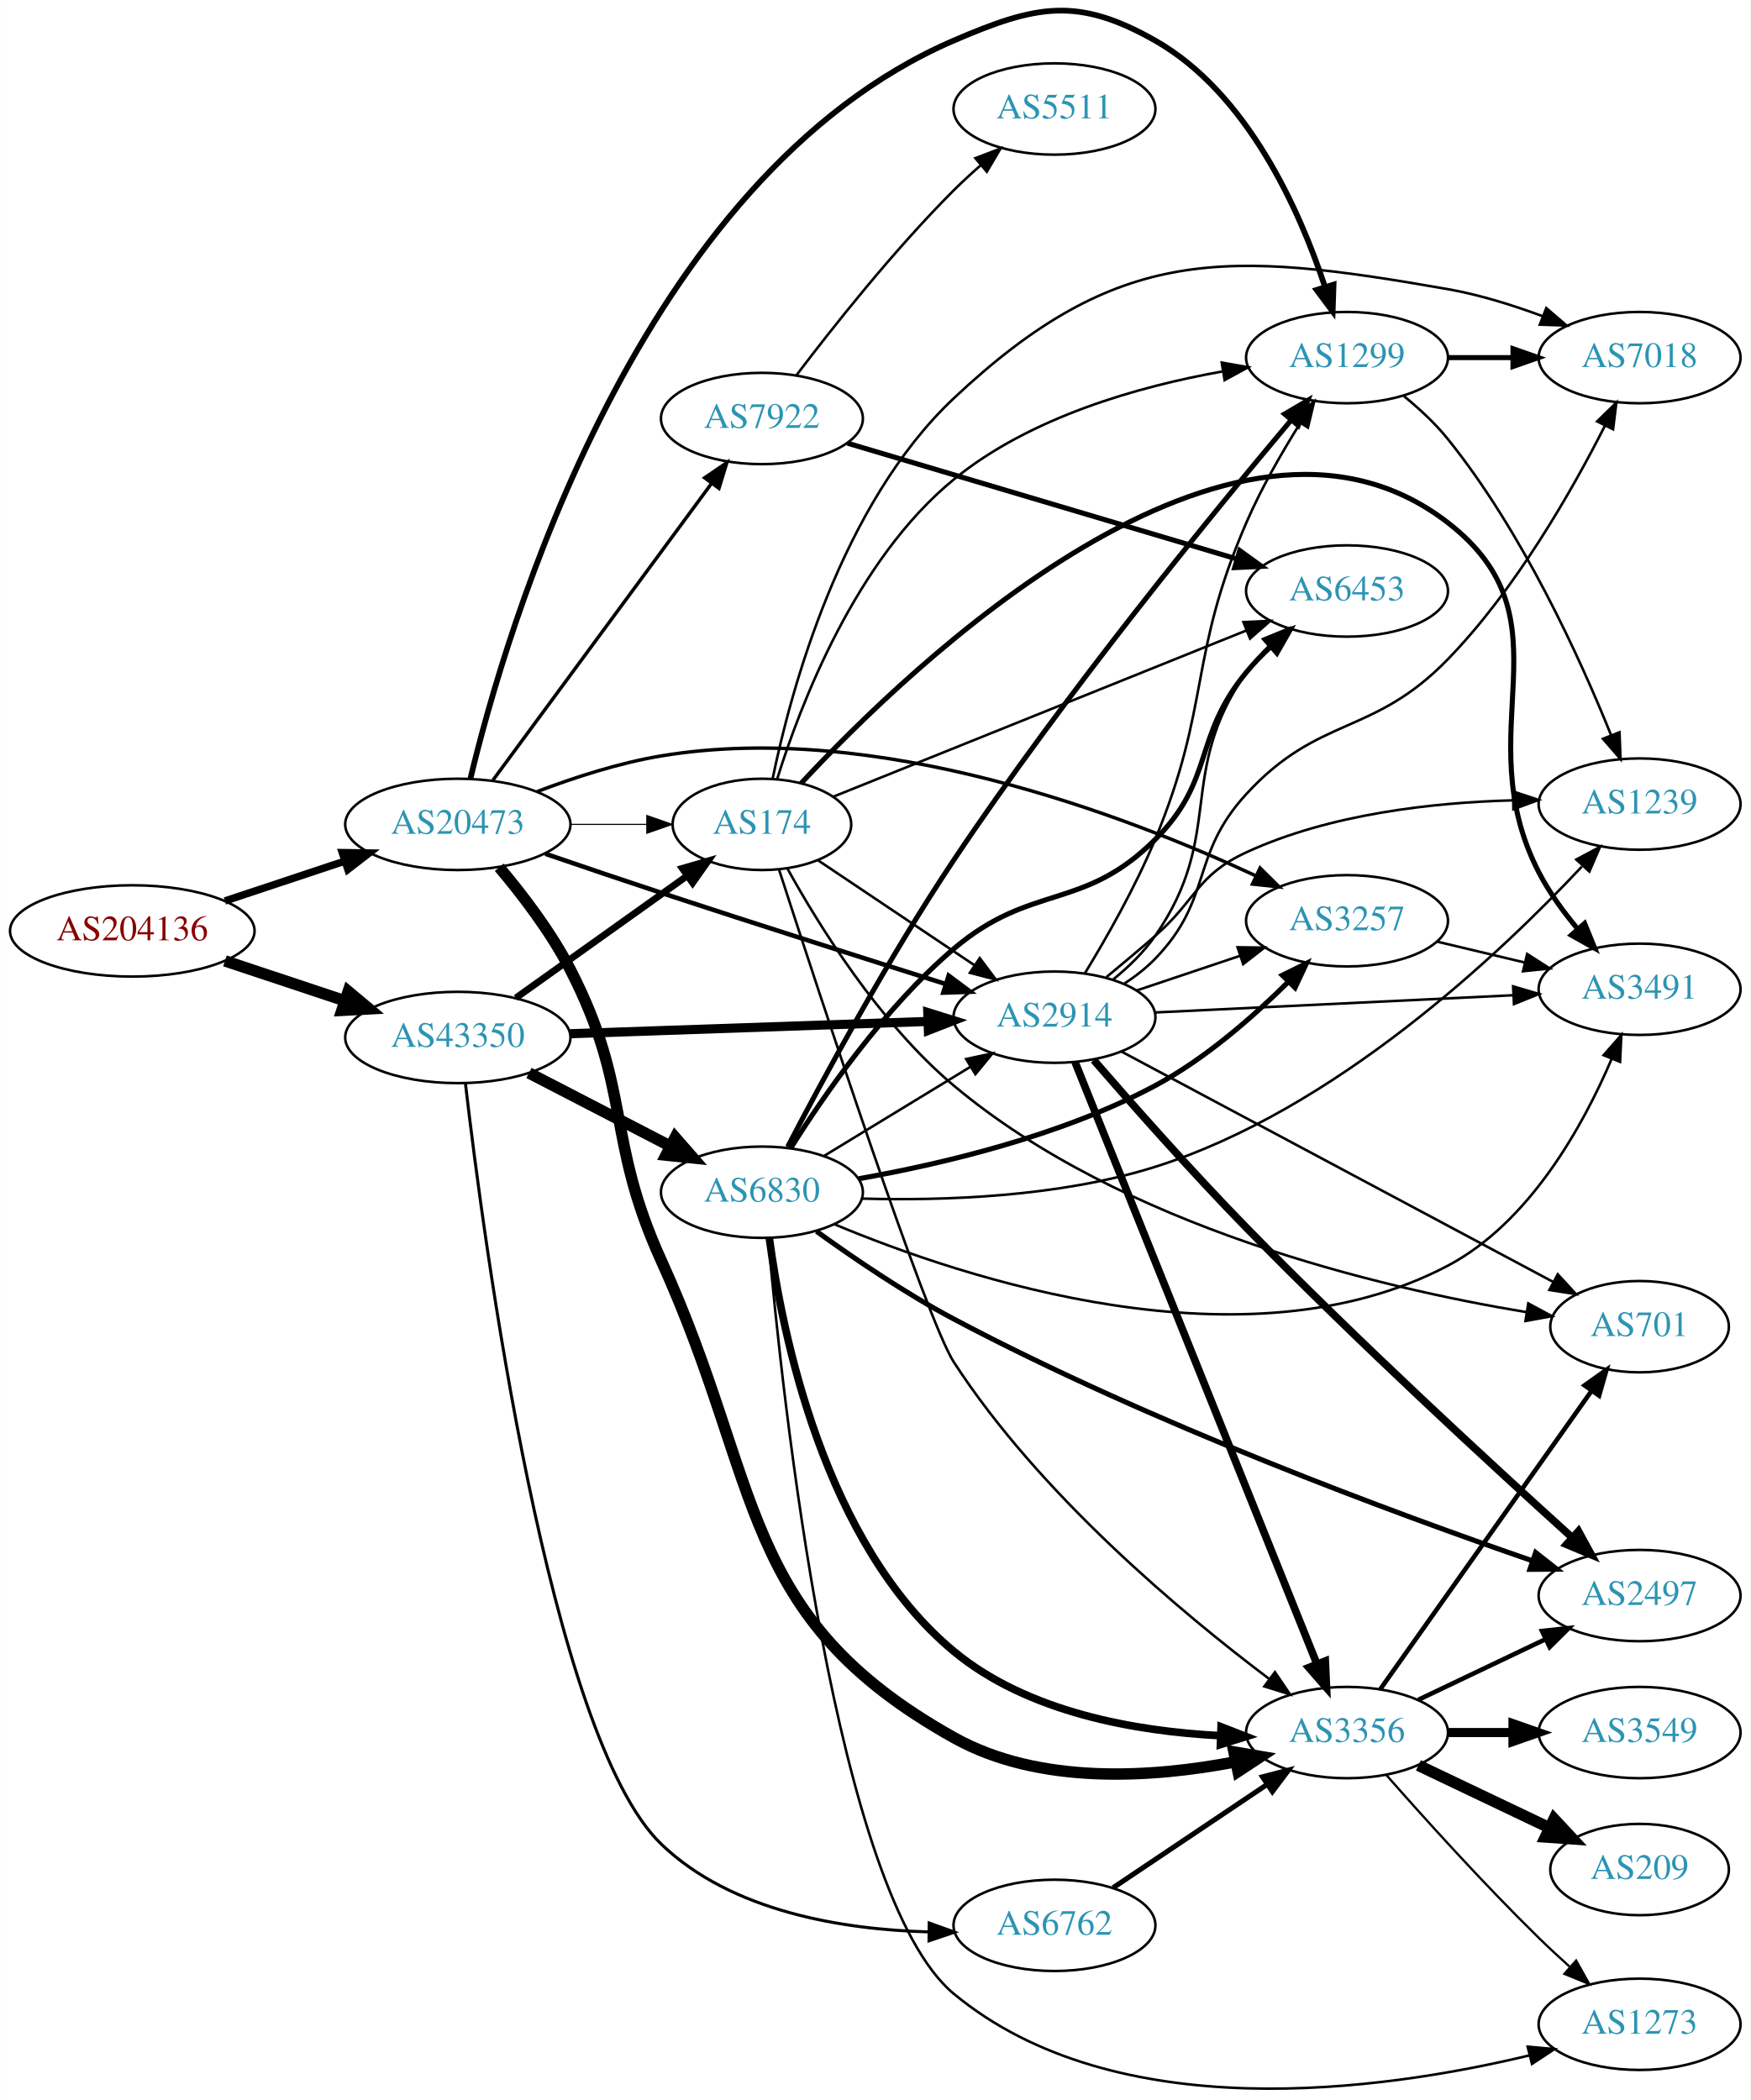
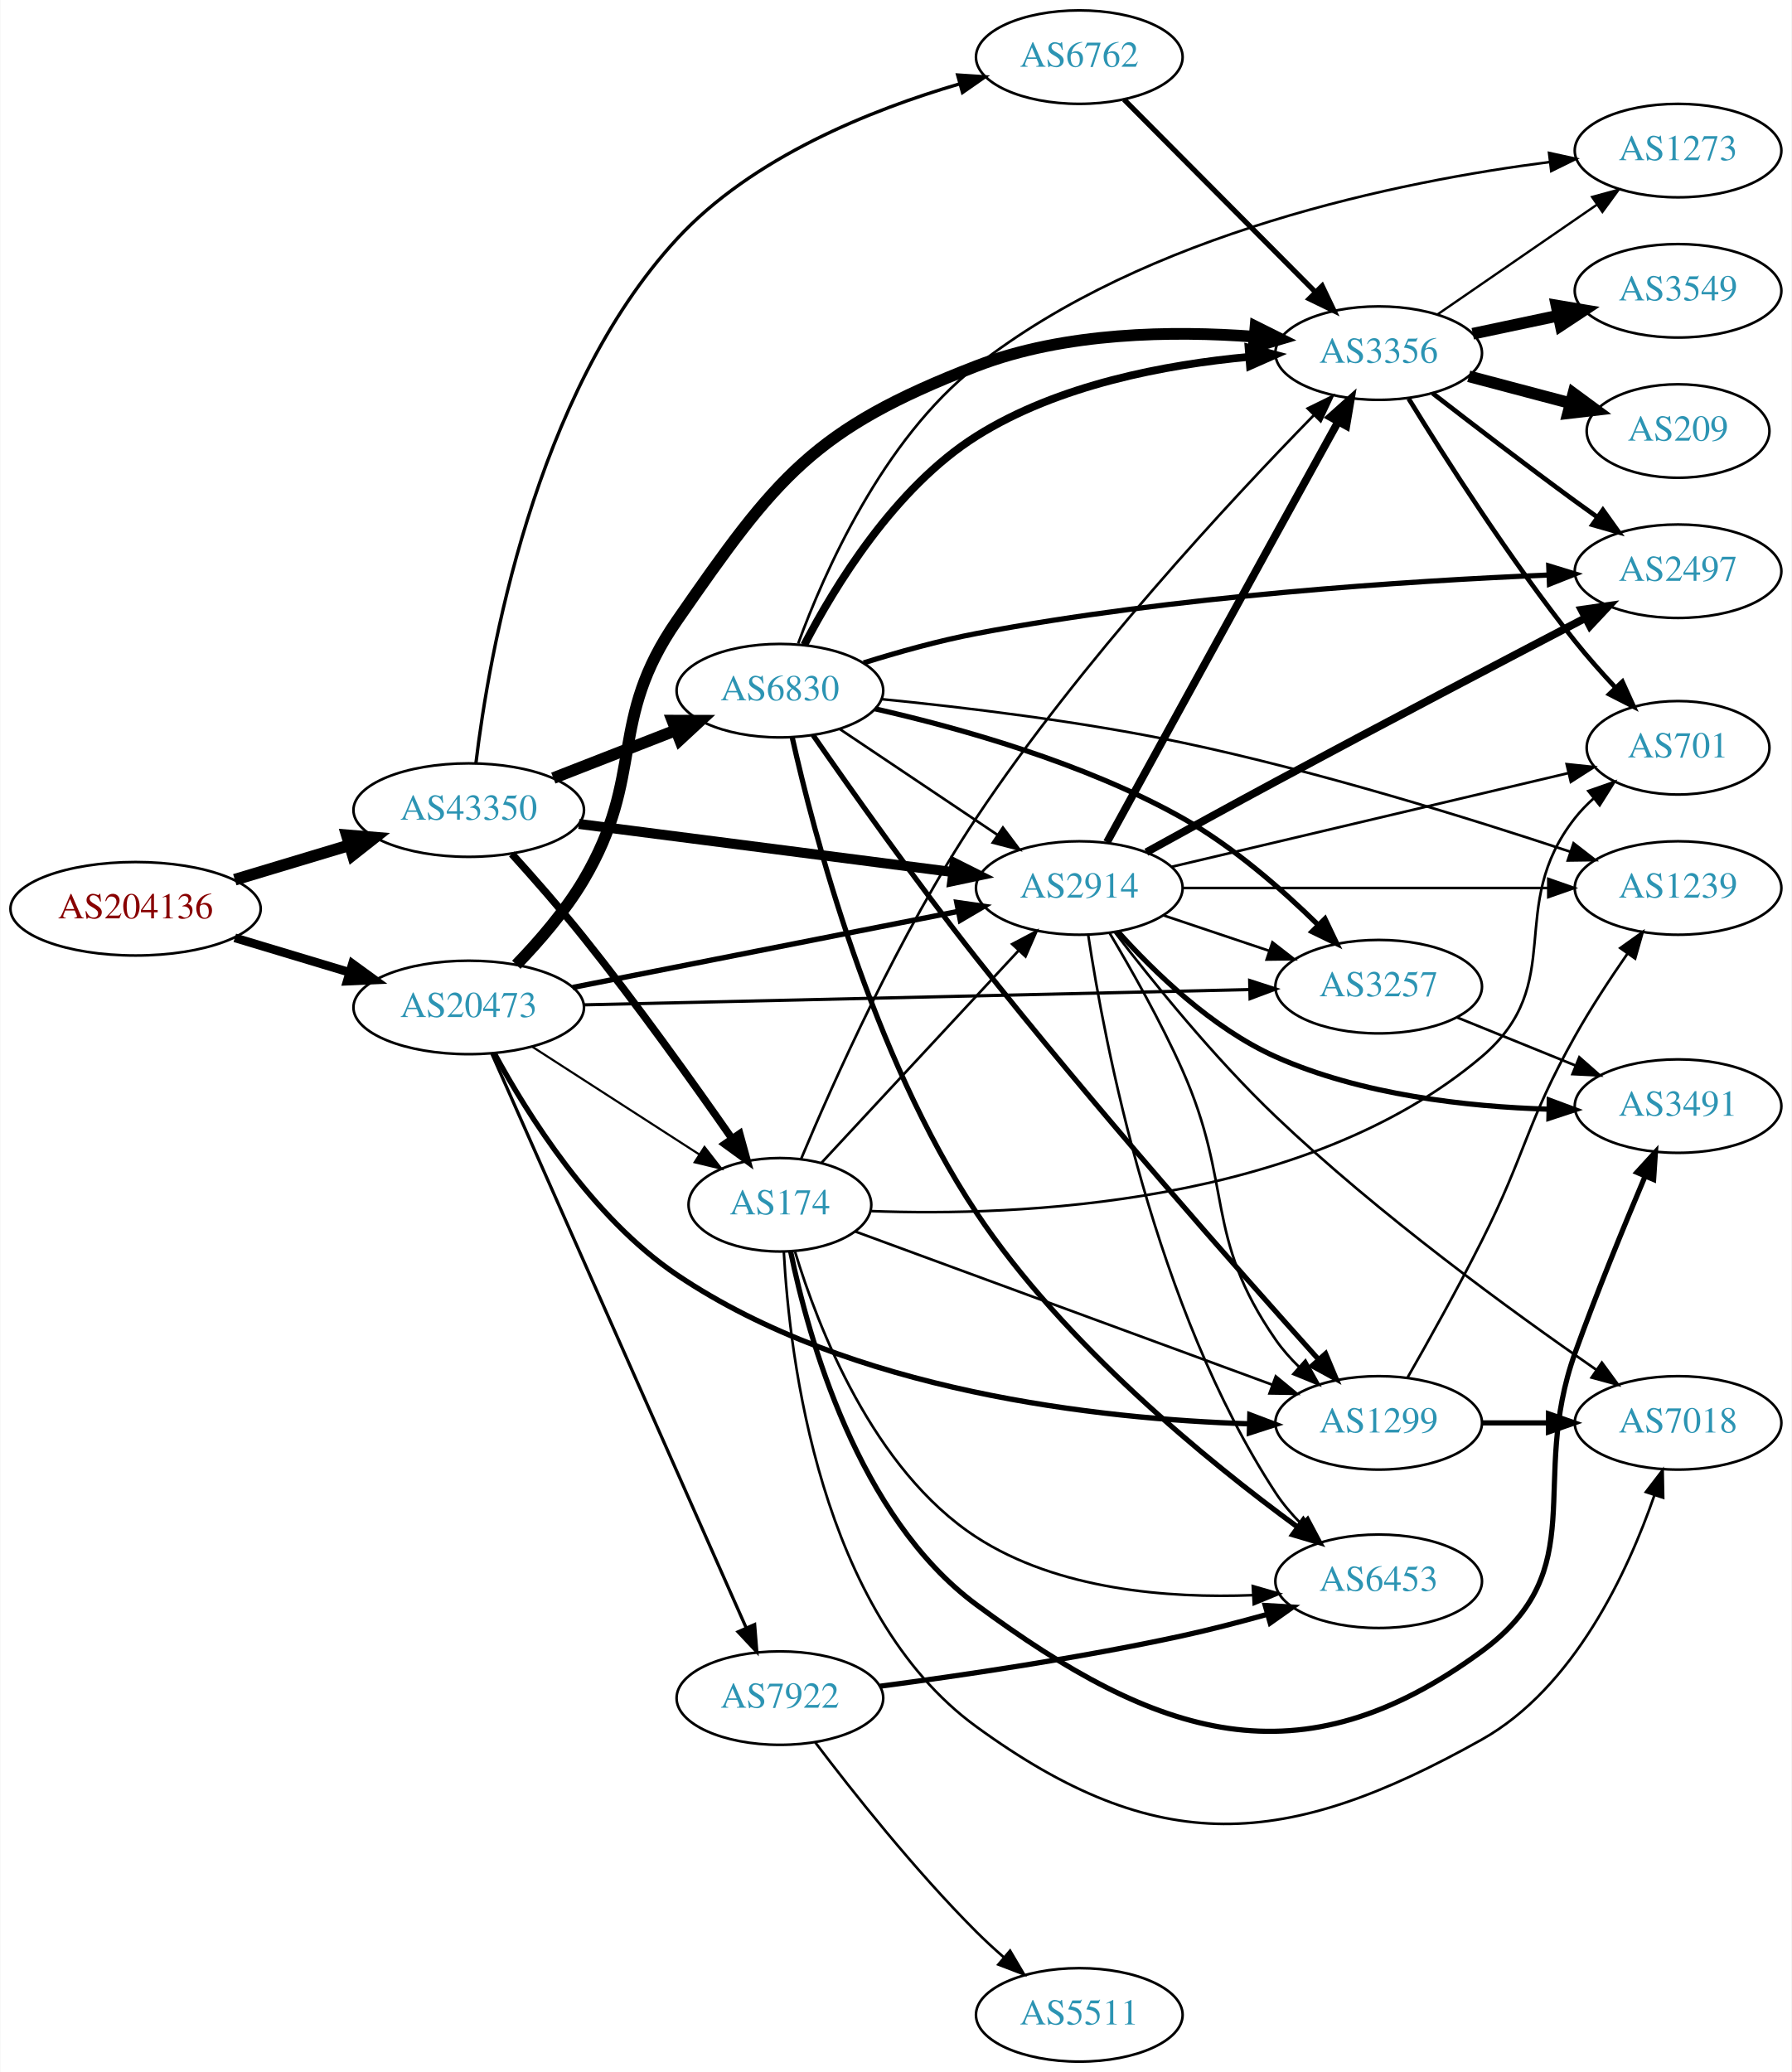
- <svg xmlns="http://www.w3.org/2000/svg" xmlns:xlink="http://www.w3.org/1999/xlink" width="690pt" height="828pt" viewBox="0.00 0.00 689.76 827.81">
-   <g id="graph0" class="graph" transform="scale(1 1) rotate(0) translate(4 823.809)">
-     <polygon fill="white" stroke="none" points="-4,4 -4,-823.809 685.755,-823.809 685.755,4 -4,4" />
+ <svg xmlns="http://www.w3.org/2000/svg" xmlns:xlink="http://www.w3.org/1999/xlink" width="690pt" height="798pt" viewBox="0.00 0.00 689.76 798.00">
+   <g id="graph0" class="graph" transform="scale(1 1) rotate(0) translate(4 794)">
+     <polygon fill="white" stroke="none" points="-4,4 -4,-794 685.755,-794 685.755,4 -4,4" />
    <g id="node1" class="node">
      <g id="a_node1">
        <a xlink:href="/asn/204136" xlink:title="AS204136 ~ SILENT-GHOST-AS [AT]">
-           <ellipse fill="#ffffff" stroke="black" cx="48.096" cy="-456.841" rx="48.192" ry="18" />
-           <text text-anchor="middle" x="48.096" y="-453.141" font-family="Times,serif" font-size="14.00" fill="#880000">AS204136</text>
+           <ellipse fill="#ffffff" stroke="black" cx="48.096" cy="-444" rx="48.192" ry="18" />
+           <text text-anchor="middle" x="48.096" y="-440.3" font-family="Times,serif" font-size="14.00" fill="#880000">AS204136</text>
        </a>
      </g>
    </g>
    <g id="node2" class="node">
      <g id="a_node2">
        <a xlink:href="/asn/20473" xlink:title="AS20473 ~ Choopa, LLC [US]">
-           <ellipse fill="#ffffff" stroke="black" cx="176.388" cy="-498.841" rx="44.393" ry="18" />
-           <text text-anchor="middle" x="176.388" y="-495.141" font-family="Times,serif" font-size="14.00" fill="#2c94b3">AS20473</text>
+           <ellipse fill="#ffffff" stroke="black" cx="176.388" cy="-406" rx="44.393" ry="18" />
+           <text text-anchor="middle" x="176.388" y="-402.3" font-family="Times,serif" font-size="14.00" fill="#2c94b3">AS20473</text>
        </a>
      </g>
    </g>
    <g id="edge1" class="edge">
-       <path fill="none" stroke="black" stroke-width="2.925" d="M84.611,-468.652C99.214,-473.508 116.272,-479.181 131.635,-484.29" />
-       <polygon fill="black" stroke="black" stroke-width="2.925" points="130.849,-487.717 141.442,-487.552 133.058,-481.075 130.849,-487.717" />
+       <path fill="none" stroke="black" stroke-width="3.346" d="M86.304,-432.804C100.138,-428.642 115.981,-423.875 130.435,-419.526" />
+       <polygon fill="black" stroke="black" stroke-width="3.346" points="131.609,-422.828 140.177,-416.595 129.592,-416.124 131.609,-422.828" />
    </g>
    <g id="node3" class="node">
      <g id="a_node3">
        <a xlink:href="/asn/43350" xlink:title="AS43350 ~ NForce Entertainment B.V. [NL]">
-           <ellipse fill="#ffffff" stroke="black" cx="176.388" cy="-414.841" rx="44.393" ry="18" />
-           <text text-anchor="middle" x="176.388" y="-411.141" font-family="Times,serif" font-size="14.00" fill="#2c94b3">AS43350</text>
+           <ellipse fill="#ffffff" stroke="black" cx="176.388" cy="-482" rx="44.393" ry="18" />
+           <text text-anchor="middle" x="176.388" y="-478.3" font-family="Times,serif" font-size="14.00" fill="#2c94b3">AS43350</text>
        </a>
      </g>
    </g>
    <g id="edge2" class="edge">
-       <path fill="none" stroke="black" stroke-width="4.5" d="M84.611,-445.029C99.214,-440.173 116.272,-434.5 131.635,-429.391" />
-       <polygon fill="black" stroke="black" stroke-width="4.5" points="133.196,-433.022 141.442,-426.129 130.711,-425.549 133.196,-433.022" />
+       <path fill="none" stroke="black" stroke-width="4.5" d="M86.304,-455.196C100.138,-459.358 115.981,-464.125 130.435,-468.474" />
+       <polygon fill="black" stroke="black" stroke-width="4.5" points="129.466,-472.295 140.177,-471.405 131.735,-464.754 129.466,-472.295" />
    </g>
    <g id="node4" class="node">
      <g id="a_node4">
-         <a xlink:href="/asn/3257" xlink:title="AS3257 ~ GTT [DE]">
-           <ellipse fill="#ffffff" stroke="black" cx="526.816" cy="-460.841" rx="39.794" ry="18" />
-           <text text-anchor="middle" x="526.816" y="-457.141" font-family="Times,serif" font-size="14.00" fill="#2c94b3">AS3257</text>
+         <a xlink:href="/asn/3356" xlink:title="AS3356 ~ Level 3 Parent, LLC [US]">
+           <ellipse fill="#ffffff" stroke="black" cx="526.816" cy="-658" rx="39.794" ry="18" />
+           <text text-anchor="middle" x="526.816" y="-654.3" font-family="Times,serif" font-size="14.00" fill="#2c94b3">AS3356</text>
        </a>
      </g>
    </g>
    <g id="edge3" class="edge">
-       <path fill="none" stroke="black" stroke-width="1.35" d="M207.623,-511.761C222.141,-517.283 239.96,-523.085 256.584,-525.841 341.703,-539.952 439.769,-502.347 490.815,-478.592" />
-       <polygon fill="black" stroke="black" stroke-width="1.35" points="492.552,-481.642 500.083,-474.189 489.548,-475.319 492.552,-481.642" />
+       <path fill="none" stroke="black" stroke-width="4.5" d="M194.714,-422.433C203.401,-431.404 213.541,-443.091 220.584,-455 244.628,-495.659 229.681,-516.173 256.584,-555 294.885,-610.279 309.139,-628.776 371.877,-653 405.942,-666.153 447.469,-666.696 478.803,-664.34" />
+       <polygon fill="black" stroke="black" stroke-width="4.5" points="479.396,-668.24 489.013,-663.443 478.707,-660.396 479.396,-668.24" />
    </g>
    <g id="node5" class="node">
      <g id="a_node5">
        <a xlink:href="/asn/1299" xlink:title="AS1299 ~ Telia Carrier [EU]">
-           <ellipse fill="#ffffff" stroke="black" cx="526.816" cy="-682.841" rx="39.794" ry="18" />
-           <text text-anchor="middle" x="526.816" y="-679.141" font-family="Times,serif" font-size="14.00" fill="#2c94b3">AS1299</text>
+           <ellipse fill="#ffffff" stroke="black" cx="526.816" cy="-246" rx="39.794" ry="18" />
+           <text text-anchor="middle" x="526.816" y="-242.3" font-family="Times,serif" font-size="14.00" fill="#2c94b3">AS1299</text>
        </a>
      </g>
    </g>
    <g id="edge4" class="edge">
-       <path fill="none" stroke="black" stroke-width="2.25" d="M181.315,-516.729C195.092,-574.302 247.299,-754.164 371.877,-807.841 404.242,-821.786 420.521,-825.236 451.17,-807.841 487.548,-787.193 508.087,-741.005 518.063,-710.925" />
-       <polygon fill="black" stroke="black" stroke-width="2.25" points="521.515,-711.615 521.16,-701.026 514.834,-709.525 521.515,-711.615" />
+       <path fill="none" stroke="black" stroke-width="2.045" d="M186.325,-388.216C198.861,-365.092 223.849,-325.061 256.584,-303 323.534,-257.879 419.407,-247.49 476.848,-245.64" />
+       <polygon fill="black" stroke="black" stroke-width="2.045" points="477.2,-249.133 487.111,-245.388 477.028,-242.135 477.2,-249.133" />
    </g>
    <g id="node6" class="node">
      <g id="a_node6">
-         <a xlink:href="/asn/7922" xlink:title="AS7922 ~ Comcast Cable Communications, LLC [US]">
-           <ellipse fill="#ffffff" stroke="black" cx="296.23" cy="-658.841" rx="39.794" ry="18" />
-           <text text-anchor="middle" x="296.23" y="-655.141" font-family="Times,serif" font-size="14.00" fill="#2c94b3">AS7922</text>
+         <a xlink:href="/asn/174" xlink:title="AS174 ~ Cogent Communications [US]">
+           <ellipse fill="#ffffff" stroke="black" cx="296.23" cy="-330" rx="35.194" ry="18" />
+           <text text-anchor="middle" x="296.23" y="-326.3" font-family="Times,serif" font-size="14.00" fill="#2c94b3">AS174</text>
        </a>
      </g>
    </g>
    <g id="edge5" class="edge">
-       <path fill="none" stroke="black" stroke-width="1.35" d="M190.223,-516.268C211.032,-544.521 252.228,-600.455 276.373,-633.237" />
-       <polygon fill="black" stroke="black" stroke-width="1.35" points="273.662,-635.458 282.41,-641.435 279.298,-631.307 273.662,-635.458" />
+       <path fill="none" stroke="black" stroke-width="0.818" d="M200.952,-390.803C219.44,-378.879 245.3,-362.202 265.26,-349.329" />
+       <polygon fill="black" stroke="black" stroke-width="0.818" points="267.184,-352.253 273.691,-343.891 263.39,-346.37 267.184,-352.253" />
    </g>
    <g id="node7" class="node">
      <g id="a_node7">
-         <a xlink:href="/asn/3356" xlink:title="AS3356 ~ Level 3 Parent, LLC [US]">
-           <ellipse fill="#ffffff" stroke="black" cx="526.816" cy="-140.841" rx="39.794" ry="18" />
-           <text text-anchor="middle" x="526.816" y="-137.141" font-family="Times,serif" font-size="14.00" fill="#2c94b3">AS3356</text>
+         <a xlink:href="/asn/2914" xlink:title="AS2914 ~ NTT America, Inc. [US]">
+           <ellipse fill="#ffffff" stroke="black" cx="411.523" cy="-452" rx="39.794" ry="18" />
+           <text text-anchor="middle" x="411.523" y="-448.3" font-family="Times,serif" font-size="14.00" fill="#2c94b3">AS2914</text>
        </a>
      </g>
    </g>
    <g id="edge6" class="edge">
-       <path fill="none" stroke="black" stroke-width="4.5" d="M192.688,-481.93C201.825,-471.108 213.074,-456.409 220.584,-441.841 245.122,-394.236 234.416,-375.594 256.584,-326.841 297.154,-237.615 286.35,-186.719 371.877,-138.841 405.548,-119.991 450.202,-123.039 482.741,-129.28" />
-       <polygon fill="black" stroke="black" stroke-width="4.5" points="482.257,-133.201 492.851,-131.395 483.869,-125.493 482.257,-133.201" />
+       <path fill="none" stroke="black" stroke-width="2.045" d="M216.409,-413.699C257.331,-421.774 321.587,-434.452 364.844,-442.987" />
+       <polygon fill="black" stroke="black" stroke-width="2.045" points="364.332,-446.453 374.82,-444.955 365.687,-439.586 364.332,-446.453" />
    </g>
    <g id="node8" class="node">
      <g id="a_node8">
-         <a xlink:href="/asn/174" xlink:title="AS174 ~ Cogent Communications [US]">
-           <ellipse fill="#ffffff" stroke="black" cx="296.23" cy="-498.841" rx="35.194" ry="18" />
-           <text text-anchor="middle" x="296.23" y="-495.141" font-family="Times,serif" font-size="14.00" fill="#2c94b3">AS174</text>
+         <a xlink:href="/asn/7922" xlink:title="AS7922 ~ COMCAST-7922 [US]">
+           <ellipse fill="#ffffff" stroke="black" cx="296.23" cy="-140" rx="39.794" ry="18" />
+           <text text-anchor="middle" x="296.23" y="-136.3" font-family="Times,serif" font-size="14.00" fill="#2c94b3">AS7922</text>
        </a>
      </g>
    </g>
    <g id="edge7" class="edge">
-       <path fill="none" stroke="black" stroke-width="0.45" d="M220.599,-498.841C230.447,-498.841 240.926,-498.841 250.823,-498.841" />
-       <polygon fill="black" stroke="black" stroke-width="0.45" points="250.875,-502.341 260.875,-498.841 250.875,-495.341 250.875,-502.341" />
+       <path fill="none" stroke="black" stroke-width="1.227" d="M185.303,-388.134C205.512,-342.515 259.12,-221.51 283.21,-167.133" />
+       <polygon fill="black" stroke="black" stroke-width="1.227" points="286.499,-168.349 287.35,-157.788 280.099,-165.514 286.499,-168.349" />
    </g>
    <g id="node9" class="node">
      <g id="a_node9">
-         <a xlink:href="/asn/2914" xlink:title="AS2914 ~ NTT America, Inc. [US]">
-           <ellipse fill="#ffffff" stroke="black" cx="411.523" cy="-422.841" rx="39.794" ry="18" />
-           <text text-anchor="middle" x="411.523" y="-419.141" font-family="Times,serif" font-size="14.00" fill="#2c94b3">AS2914</text>
+         <a xlink:href="/asn/3257" xlink:title="AS3257 ~ GTT [DE]">
+           <ellipse fill="#ffffff" stroke="black" cx="526.816" cy="-414" rx="39.794" ry="18" />
+           <text text-anchor="middle" x="526.816" y="-410.3" font-family="Times,serif" font-size="14.00" fill="#2c94b3">AS3257</text>
        </a>
      </g>
    </g>
    <g id="edge8" class="edge">
-       <path fill="none" stroke="black" stroke-width="1.8" d="M210.862,-487.259C224.956,-482.427 241.546,-476.797 256.584,-471.841 294.441,-459.364 337.708,-445.639 368.711,-435.896" />
-       <polygon fill="black" stroke="black" stroke-width="1.8" points="369.831,-439.213 378.324,-432.88 367.735,-432.534 369.831,-439.213" />
+       <path fill="none" stroke="black" stroke-width="1.227" d="M220.812,-406.997C286.055,-408.495 408.971,-411.317 477.155,-412.883" />
+       <polygon fill="black" stroke="black" stroke-width="1.227" points="477.13,-416.383 487.207,-413.114 477.29,-409.385 477.13,-416.383" />
+     </g>
+     <g id="edge37" class="edge">
+       <path fill="none" stroke="black" stroke-width="2.893" d="M192.99,-465.11C201.389,-455.819 211.798,-443.98 220.584,-433 241.107,-407.35 262.983,-376.733 277.71,-355.581" />
+       <polygon fill="black" stroke="black" stroke-width="2.893" points="280.741,-357.351 283.559,-347.137 274.987,-353.365 280.741,-357.351" />
    </g>
    <g id="edge36" class="edge">
-       <path fill="none" stroke="black" stroke-width="2.7" d="M199.277,-430.443C218.263,-443.977 245.877,-463.661 266.612,-478.441" />
-       <polygon fill="black" stroke="black" stroke-width="2.7" points="264.857,-481.489 275.032,-484.443 268.92,-475.788 264.857,-481.489" />
-     </g>
-     <g id="edge37" class="edge">
-       <path fill="none" stroke="black" stroke-width="3.6" d="M220.692,-416.327C260.631,-417.697 319.866,-419.73 361.52,-421.159" />
-       <polygon fill="black" stroke="black" stroke-width="3.6" points="361.595,-424.664 371.71,-421.509 361.835,-417.668 361.595,-424.664" />
+       <path fill="none" stroke="black" stroke-width="3.857" d="M218.799,-476.671C259.173,-471.476 320.516,-463.582 362.891,-458.129" />
+       <polygon fill="black" stroke="black" stroke-width="3.857" points="363.492,-461.581 372.964,-456.833 362.599,-454.638 363.492,-461.581" />
    </g>
    <g id="node20" class="node">
      <g id="a_node20">
        <a xlink:href="/asn/6762" xlink:title="AS6762 ~ TELECOM ITALIA SPARKLE S.p.A. [IT]">
-           <ellipse fill="#ffffff" stroke="black" cx="411.523" cy="-64.841" rx="39.794" ry="18" />
-           <text text-anchor="middle" x="411.523" y="-61.141" font-family="Times,serif" font-size="14.00" fill="#2c94b3">AS6762</text>
+           <ellipse fill="#ffffff" stroke="black" cx="411.523" cy="-772" rx="39.794" ry="18" />
+           <text text-anchor="middle" x="411.523" y="-768.3" font-family="Times,serif" font-size="14.00" fill="#2c94b3">AS6762</text>
        </a>
      </g>
    </g>
    <g id="edge35" class="edge">
-       <path fill="none" stroke="black" stroke-width="1.2" d="M179.389,-396.672C186.482,-335.627 212.396,-139.333 256.584,-96.841 284.311,-70.177 328.159,-63.172 361.978,-62.262" />
-       <polygon fill="black" stroke="black" stroke-width="1.2" points="362.158,-65.761 372.122,-62.161 362.088,-58.761 362.158,-65.761" />
+       <path fill="none" stroke="black" stroke-width="1.286" d="M179.162,-500.099C184.084,-541.104 201.416,-642.159 256.584,-702 285.563,-733.434 331.385,-751.757 365.511,-761.713" />
+       <polygon fill="black" stroke="black" stroke-width="1.286" points="364.676,-765.114 375.248,-764.422 366.552,-758.37 364.676,-765.114" />
    </g>
    <g id="node21" class="node">
      <g id="a_node21">
        <a xlink:href="/asn/6830" xlink:title="AS6830 ~ LibertyGlobal [AT]">
-           <ellipse fill="#ffffff" stroke="black" cx="296.23" cy="-353.841" rx="39.794" ry="18" />
-           <text text-anchor="middle" x="296.23" y="-350.141" font-family="Times,serif" font-size="14.00" fill="#2c94b3">AS6830</text>
+           <ellipse fill="#ffffff" stroke="black" cx="296.23" cy="-528" rx="39.794" ry="18" />
+           <text text-anchor="middle" x="296.23" y="-524.3" font-family="Times,serif" font-size="14.00" fill="#2c94b3">AS6830</text>
        </a>
      </g>
    </g>
    <g id="edge38" class="edge">
-       <path fill="none" stroke="black" stroke-width="4.5" d="M204.423,-400.846C220.972,-392.279 242.324,-381.227 260.165,-371.992" />
-       <polygon fill="black" stroke="black" stroke-width="4.5" points="262.06,-375.445 269.131,-367.351 258.44,-368.451 262.06,-375.445" />
+       <path fill="none" stroke="black" stroke-width="4.5" d="M208.967,-494.327C223.396,-499.96 240.636,-506.689 255.897,-512.646" />
+       <polygon fill="black" stroke="black" stroke-width="4.5" points="254.844,-516.462 265.591,-516.43 257.707,-509.126 254.844,-516.462" />
+     </g>
+     <g id="node10" class="node">
+       <g id="a_node10">
+         <a xlink:href="/asn/2497" xlink:title="AS2497 ~ Internet Initiative Japan Inc. [JP]">
+           <ellipse fill="#ffffff" stroke="black" cx="642.109" cy="-574" rx="39.794" ry="18" />
+           <text text-anchor="middle" x="642.109" y="-570.3" font-family="Times,serif" font-size="14.00" fill="#2c94b3">AS2497</text>
+         </a>
+       </g>
+     </g>
+     <g id="edge9" class="edge">
+       <path fill="none" stroke="black" stroke-width="1.8" d="M547.604,-642.527C562.55,-630.929 583.635,-614.756 602.463,-601 605.257,-598.958 608.182,-596.855 611.119,-594.765" />
+       <polygon fill="black" stroke="black" stroke-width="1.8" points="613.173,-597.6 619.328,-588.977 609.139,-591.879 613.173,-597.6" />
+     </g>
+     <g id="node11" class="node">
+       <g id="a_node11">
+         <a xlink:href="/asn/701" xlink:title="AS701 ~ UUNET [US]">
+           <ellipse fill="#ffffff" stroke="black" cx="642.109" cy="-506" rx="35.194" ry="18" />
+           <text text-anchor="middle" x="642.109" y="-502.3" font-family="Times,serif" font-size="14.00" fill="#2c94b3">AS701</text>
+         </a>
+       </g>
+     </g>
+     <g id="edge10" class="edge">
+       <path fill="none" stroke="black" stroke-width="1.8" d="M538.361,-640.461C552.115,-618.047 577.39,-578.392 602.463,-547 607.247,-541.01 612.724,-534.844 618.021,-529.173" />
+       <polygon fill="black" stroke="black" stroke-width="1.8" points="620.679,-531.458 625.052,-521.807 615.615,-526.624 620.679,-531.458" />
+     </g>
+     <g id="node12" class="node">
+       <g id="a_node12">
+         <a xlink:href="/asn/209" xlink:title="AS209 ~ CenturyLink Communications, LLC [US]">
+           <ellipse fill="#ffffff" stroke="black" cx="642.109" cy="-628" rx="35.194" ry="18" />
+           <text text-anchor="middle" x="642.109" y="-624.3" font-family="Times,serif" font-size="14.00" fill="#2c94b3">AS209</text>
+         </a>
+       </g>
+     </g>
+     <g id="edge11" class="edge">
+       <path fill="none" stroke="black" stroke-width="4.5" d="M561.501,-649.08C573.75,-645.837 587.724,-642.136 600.509,-638.751" />
+       <polygon fill="black" stroke="black" stroke-width="4.5" points="601.793,-642.484 610.451,-636.118 599.777,-634.872 601.793,-642.484" />
+     </g>
+     <g id="node13" class="node">
+       <g id="a_node13">
+         <a xlink:href="/asn/3549" xlink:title="AS3549 ~ Level 3 Parent, LLC [US]">
+           <ellipse fill="#ffffff" stroke="black" cx="642.109" cy="-682" rx="39.794" ry="18" />
+           <text text-anchor="middle" x="642.109" y="-678.3" font-family="Times,serif" font-size="14.00" fill="#2c94b3">AS3549</text>
+         </a>
+       </g>
+     </g>
+     <g id="edge12" class="edge">
+       <path fill="none" stroke="black" stroke-width="4.5" d="M563.042,-665.462C573.485,-667.675 585.068,-670.128 596.045,-672.454" />
+       <polygon fill="black" stroke="black" stroke-width="4.5" points="595.306,-676.322 605.905,-674.542 596.938,-668.618 595.306,-676.322" />
+     </g>
+     <g id="node14" class="node">
+       <g id="a_node14">
+         <a xlink:href="/asn/1273" xlink:title="AS1273 ~ Vodafone Group PLC [EU]">
+           <ellipse fill="#ffffff" stroke="black" cx="642.109" cy="-736" rx="39.794" ry="18" />
+           <text text-anchor="middle" x="642.109" y="-732.3" font-family="Times,serif" font-size="14.00" fill="#2c94b3">AS1273</text>
+         </a>
+       </g>
+     </g>
+     <g id="edge13" class="edge">
+       <path fill="none" stroke="black" stroke-width="0.9" d="M549.392,-672.855C566.763,-684.814 591.387,-701.767 610.747,-715.096" />
+       <polygon fill="black" stroke="black" stroke-width="0.9" points="609.006,-718.147 619.227,-720.935 612.975,-712.381 609.006,-718.147" />
+     </g>
+     <g id="node15" class="node">
+       <g id="a_node15">
+         <a xlink:href="/asn/7018" xlink:title="AS7018 ~ AT&amp;T Services, Inc. [US]">
+           <ellipse fill="#ffffff" stroke="black" cx="642.109" cy="-246" rx="39.794" ry="18" />
+           <text text-anchor="middle" x="642.109" y="-242.3" font-family="Times,serif" font-size="14.00" fill="#2c94b3">AS7018</text>
+         </a>
+       </g>
+     </g>
+     <g id="edge14" class="edge">
+       <path fill="none" stroke="black" stroke-width="2" d="M566.488,-246C574.691,-246 583.455,-246 591.987,-246" />
+       <polygon fill="black" stroke="black" stroke-width="2" points="592.227,-249.5 602.226,-246 592.226,-242.5 592.227,-249.5" />
+     </g>
+     <g id="node16" class="node">
+       <g id="a_node16">
+         <a xlink:href="/asn/1239" xlink:title="AS1239 ~ Sprint [US]">
+           <ellipse fill="#ffffff" stroke="black" cx="642.109" cy="-452" rx="39.794" ry="18" />
+           <text text-anchor="middle" x="642.109" y="-448.3" font-family="Times,serif" font-size="14.00" fill="#2c94b3">AS1239</text>
+         </a>
+       </g>
+     </g>
+     <g id="edge15" class="edge">
+       <path fill="none" stroke="black" d="M537.882,-263.349C545.912,-277.395 557.293,-297.77 566.463,-316 583.8,-350.47 583.569,-361.357 602.463,-395 608.469,-405.695 615.868,-416.972 622.579,-426.648" />
+       <polygon fill="black" stroke="black" points="619.862,-428.869 628.488,-435.02 625.581,-424.832 619.862,-428.869" />
+     </g>
+     <g id="edge20" class="edge">
+       <path fill="none" stroke="black" d="M304.426,-347.744C316.441,-376.473 342.215,-434.445 371.877,-479 411.83,-539.014 469.555,-601.064 501.768,-634.019" />
+       <polygon fill="black" stroke="black" points="499.492,-636.696 509.001,-641.368 504.481,-631.786 499.492,-636.696" />
+     </g>
+     <g id="edge22" class="edge">
+       <path fill="none" stroke="black" d="M325.259,-319.7C365.466,-304.925 439.723,-277.637 485.727,-260.732" />
+       <polygon fill="black" stroke="black" points="487.194,-263.922 495.373,-257.187 484.779,-257.351 487.194,-263.922" />
+     </g>
+     <g id="edge24" class="edge">
+       <path fill="none" stroke="black" d="M312.275,-346.201C331.719,-367.139 365.738,-403.773 388.199,-427.961" />
+       <polygon fill="black" stroke="black" points="385.684,-430.395 395.053,-435.341 390.813,-425.632 385.684,-430.395" />
+     </g>
+     <g id="edge19" class="edge">
+       <path fill="none" stroke="black" d="M331.407,-327.564C387.267,-325.482 498.678,-329.532 566.463,-387 599.954,-415.394 575.3,-444.502 602.463,-479 604.538,-481.637 606.941,-484.121 609.512,-486.435" />
+       <polygon fill="black" stroke="black" points="607.566,-489.36 617.572,-492.844 611.923,-483.881 607.566,-489.36" />
+     </g>
+     <g id="edge21" class="edge">
+       <path fill="none" stroke="black" d="M297.726,-311.949C299.925,-271.341 311.537,-172.927 371.877,-129 441.817,-78.083 490.996,-81.703 566.463,-124 602.114,-143.982 622.779,-188.701 632.991,-218.089" />
+       <polygon fill="black" stroke="black" points="629.728,-219.37 636.174,-227.778 636.378,-217.185 629.728,-219.37" />
+     </g>
+     <g id="node17" class="node">
+       <g id="a_node17">
+         <a xlink:href="/asn/6453" xlink:title="AS6453 ~ TATA COMMUNICATIONS (AMERICA) INC [US]">
+           <ellipse fill="#ffffff" stroke="black" cx="526.816" cy="-185" rx="39.794" ry="18" />
+           <text text-anchor="middle" x="526.816" y="-181.3" font-family="Times,serif" font-size="14.00" fill="#2c94b3">AS6453</text>
+         </a>
+       </g>
+     </g>
+     <g id="edge23" class="edge">
+       <path fill="none" stroke="black" d="M302.063,-311.91C310.761,-283.233 331.975,-227.938 371.877,-202 403.203,-181.636 445.879,-178.371 478.352,-179.642" />
+       <polygon fill="black" stroke="black" points="478.333,-183.146 488.51,-180.198 478.716,-176.156 478.333,-183.146" />
    </g>
    <g id="node19" class="node">
      <g id="a_node19">
        <a xlink:href="/asn/3491" xlink:title="AS3491 ~ PCCW Global, Inc. [US]">
-           <ellipse fill="#ffffff" stroke="black" cx="642.109" cy="-433.841" rx="39.794" ry="18" />
-           <text text-anchor="middle" x="642.109" y="-430.141" font-family="Times,serif" font-size="14.00" fill="#2c94b3">AS3491</text>
+           <ellipse fill="#ffffff" stroke="black" cx="642.109" cy="-368" rx="39.794" ry="18" />
+           <text text-anchor="middle" x="642.109" y="-364.3" font-family="Times,serif" font-size="14.00" fill="#2c94b3">AS3491</text>
        </a>
      </g>
    </g>
    <g id="edge18" class="edge">
-       <path fill="none" stroke="black" d="M562.423,-452.593C573.295,-450.002 585.449,-447.106 596.891,-444.379" />
-       <polygon fill="black" stroke="black" points="597.798,-447.761 606.714,-442.038 596.175,-440.951 597.798,-447.761" />
-     </g>
-     <g id="node12" class="node">
-       <g id="a_node12">
-         <a xlink:href="/asn/1239" xlink:title="AS1239 ~ Sprint [US]">
-           <ellipse fill="#ffffff" stroke="black" cx="642.109" cy="-506.841" rx="39.794" ry="18" />
-           <text text-anchor="middle" x="642.109" y="-503.141" font-family="Times,serif" font-size="14.00" fill="#2c94b3">AS1239</text>
-         </a>
-       </g>
-     </g>
-     <g id="edge11" class="edge">
-       <path fill="none" stroke="black" d="M549.283,-667.623C555.303,-662.71 561.541,-656.943 566.463,-650.841 595.846,-614.41 618.541,-564.583 630.846,-534.113" />
-       <polygon fill="black" stroke="black" points="634.197,-535.155 634.616,-524.569 627.687,-532.584 634.197,-535.155" />
-     </g>
-     <g id="node13" class="node">
-       <g id="a_node13">
-         <a xlink:href="/asn/7018" xlink:title="AS7018 ~ AT&amp;T Services, Inc. [US]">
-           <ellipse fill="#ffffff" stroke="black" cx="642.109" cy="-682.841" rx="39.794" ry="18" />
-           <text text-anchor="middle" x="642.109" y="-679.141" font-family="Times,serif" font-size="14.00" fill="#2c94b3">AS7018</text>
-         </a>
-       </g>
-     </g>
-     <g id="edge12" class="edge">
-       <path fill="none" stroke="black" stroke-width="2" d="M566.488,-682.841C574.691,-682.841 583.455,-682.841 591.987,-682.841" />
-       <polygon fill="black" stroke="black" stroke-width="2" points="592.227,-686.341 602.226,-682.841 592.226,-679.341 592.227,-686.341" />
-     </g>
-     <g id="node10" class="node">
-       <g id="a_node10">
-         <a xlink:href="/asn/6453" xlink:title="AS6453 ~ TATA COMMUNICATIONS (AMERICA) INC [US]">
-           <ellipse fill="#ffffff" stroke="black" cx="526.816" cy="-590.841" rx="39.794" ry="18" />
-           <text text-anchor="middle" x="526.816" y="-587.141" font-family="Times,serif" font-size="14.00" fill="#2c94b3">AS6453</text>
-         </a>
-       </g>
-     </g>
-     <g id="edge9" class="edge">
-       <path fill="none" stroke="black" stroke-width="2" d="M329.981,-649.098C370.38,-637.08 439.14,-616.625 483.502,-603.428" />
-       <polygon fill="black" stroke="black" stroke-width="2" points="484.539,-606.771 493.126,-600.565 482.543,-600.062 484.539,-606.771" />
-     </g>
-     <g id="node11" class="node">
-       <g id="a_node11">
-         <a xlink:href="/asn/5511" xlink:title="AS5511 ~ Orange S.A. [FR]">
-           <ellipse fill="#ffffff" stroke="black" cx="411.523" cy="-780.841" rx="39.794" ry="18" />
-           <text text-anchor="middle" x="411.523" y="-777.141" font-family="Times,serif" font-size="14.00" fill="#2c94b3">AS5511</text>
-         </a>
-       </g>
-     </g>
-     <g id="edge10" class="edge">
-       <path fill="none" stroke="black" d="M309.839,-675.898C324.022,-694.621 348.182,-725.166 371.877,-748.841 375.154,-752.115 378.738,-755.411 382.359,-758.577" />
-       <polygon fill="black" stroke="black" points="380.347,-761.458 390.243,-765.243 384.866,-756.113 380.347,-761.458" />
-     </g>
-     <g id="node14" class="node">
-       <g id="a_node14">
-         <a xlink:href="/asn/209" xlink:title="AS209 ~ CenturyLink Communications, LLC [US]">
-           <ellipse fill="#ffffff" stroke="black" cx="642.109" cy="-86.841" rx="35.194" ry="18" />
-           <text text-anchor="middle" x="642.109" y="-83.141" font-family="Times,serif" font-size="14.00" fill="#2c94b3">AS209</text>
-         </a>
-       </g>
-     </g>
-     <g id="edge13" class="edge">
-       <path fill="none" stroke="black" stroke-width="4.5" d="M554.953,-127.906C570.384,-120.551 589.87,-111.263 606.405,-103.382" />
-       <polygon fill="black" stroke="black" stroke-width="4.5" points="608.414,-106.786 615.747,-98.929 605.025,-99.678 608.414,-106.786" />
-     </g>
-     <g id="node15" class="node">
-       <g id="a_node15">
-         <a xlink:href="/asn/2497" xlink:title="AS2497 ~ Internet Initiative Japan Inc. [JP]">
-           <ellipse fill="#ffffff" stroke="black" cx="642.109" cy="-194.841" rx="39.794" ry="18" />
-           <text text-anchor="middle" x="642.109" y="-191.141" font-family="Times,serif" font-size="14.00" fill="#2c94b3">AS2497</text>
-         </a>
-       </g>
-     </g>
-     <g id="edge14" class="edge">
-       <path fill="none" stroke="black" stroke-width="1.8" d="M554.953,-153.775C569.946,-160.922 588.767,-169.893 604.991,-177.625" />
-       <polygon fill="black" stroke="black" stroke-width="1.8" points="603.661,-180.869 614.194,-182.012 606.673,-174.55 603.661,-180.869" />
-     </g>
-     <g id="node16" class="node">
-       <g id="a_node16">
-         <a xlink:href="/asn/3549" xlink:title="AS3549 ~ Level 3 Parent, LLC [US]">
-           <ellipse fill="#ffffff" stroke="black" cx="642.109" cy="-140.841" rx="39.794" ry="18" />
-           <text text-anchor="middle" x="642.109" y="-137.141" font-family="Times,serif" font-size="14.00" fill="#2c94b3">AS3549</text>
-         </a>
-       </g>
-     </g>
-     <g id="edge15" class="edge">
-       <path fill="none" stroke="black" stroke-width="3.6" d="M566.488,-140.841C574.691,-140.841 583.455,-140.841 591.987,-140.841" />
-       <polygon fill="black" stroke="black" stroke-width="3.6" points="592.227,-144.341 602.226,-140.841 592.226,-137.341 592.227,-144.341" />
-     </g>
-     <g id="node17" class="node">
-       <g id="a_node17">
-         <a xlink:href="/asn/701" xlink:title="AS701 ~ UUNET [US]">
-           <ellipse fill="#ffffff" stroke="black" cx="642.109" cy="-300.841" rx="35.194" ry="18" />
-           <text text-anchor="middle" x="642.109" y="-297.141" font-family="Times,serif" font-size="14.00" fill="#2c94b3">AS701</text>
-         </a>
-       </g>
+       <path fill="none" stroke="black" stroke-width="2" d="M300.349,-312.045C307.061,-279.231 326.143,-209.849 371.877,-176 441.687,-124.33 496.474,-106.572 566.463,-158 609.621,-189.713 584.356,-222.597 602.463,-273 610.78,-296.153 621.377,-321.987 629.37,-340.864" />
+       <polygon fill="black" stroke="black" stroke-width="2" points="626.256,-342.486 633.399,-350.311 632.695,-339.74 626.256,-342.486" />
+     </g>
+     <g id="edge27" class="edge">
+       <path fill="none" stroke="black" stroke-width="3" d="M422.172,-469.613C436.384,-495.546 463.79,-545.529 487.17,-588 495.088,-602.385 503.94,-618.422 511.172,-631.513" />
+       <polygon fill="black" stroke="black" stroke-width="3" points="508.216,-633.399 516.116,-640.458 514.343,-630.013 508.216,-633.399" />
+     </g>
+     <g id="edge31" class="edge">
+       <path fill="none" stroke="black" d="M423.231,-434.59C431.516,-420.68 442.927,-400.516 451.17,-382 471.063,-337.315 459.3,-318.197 487.17,-278 489.752,-274.275 492.881,-270.743 496.228,-267.478" />
+       <polygon fill="black" stroke="black" points="498.613,-270.041 503.775,-260.789 493.97,-264.802 498.613,-270.041" />
+     </g>
+     <g id="edge33" class="edge">
+       <path fill="none" stroke="black" d="M443.781,-441.516C456.43,-437.273 471.208,-432.316 484.71,-427.788" />
+       <polygon fill="black" stroke="black" points="485.899,-431.08 494.267,-424.582 483.673,-424.444 485.899,-431.08" />
+     </g>
+     <g id="edge26" class="edge">
+       <path fill="none" stroke="black" stroke-width="3" d="M437.345,-465.778C451.839,-473.788 470.501,-484.038 487.17,-493 527.907,-514.903 574.999,-539.59 606.262,-555.89" />
+       <polygon fill="black" stroke="black" stroke-width="3" points="604.945,-559.151 615.431,-560.668 608.18,-552.943 604.945,-559.151" />
+     </g>
+     <g id="edge30" class="edge">
+       <path fill="none" stroke="black" d="M447.24,-460.201C488.172,-469.871 556.135,-485.926 599.754,-496.23" />
+       <polygon fill="black" stroke="black" points="599.212,-499.699 609.748,-498.592 600.821,-492.886 599.212,-499.699" />
+     </g>
+     <g id="edge28" class="edge">
+       <path fill="none" stroke="black" d="M425.294,-434.849C439.428,-416.395 463.37,-386.651 487.17,-364 526.857,-326.229 578.279,-288.805 610.488,-266.544" />
+       <polygon fill="black" stroke="black" points="612.771,-269.222 619.037,-260.68 608.811,-263.45 612.771,-269.222" />
+     </g>
+     <g id="edge34" class="edge">
+       <path fill="none" stroke="black" d="M451.3,-452C490.132,-452 550.016,-452 592.114,-452" />
+       <polygon fill="black" stroke="black" points="592.142,-455.5 602.142,-452 592.142,-448.5 592.142,-455.5" />
+     </g>
+     <g id="edge32" class="edge">
+       <path fill="none" stroke="black" d="M414.95,-433.942C421.154,-392.819 440.521,-290.254 487.17,-219 489.901,-214.827 493.279,-210.858 496.891,-207.201" />
+       <polygon fill="black" stroke="black" points="499.531,-209.527 504.502,-200.171 494.782,-204.385 499.531,-209.527" />
+     </g>
+     <g id="edge29" class="edge">
+       <path fill="none" stroke="black" stroke-width="2" d="M426.325,-435.287C440.038,-419.949 462.531,-397.992 487.17,-387 520.201,-372.264 560.948,-367.761 592.221,-366.809" />
+       <polygon fill="black" stroke="black" stroke-width="2" points="592.508,-370.305 602.438,-366.613 592.373,-363.306 592.508,-370.305" />
    </g>
    <g id="edge16" class="edge">
-       <path fill="none" stroke="black" stroke-width="1.8" d="M539.94,-157.963C559.957,-186.233 600.011,-242.799 623.266,-275.642" />
-       <polygon fill="black" stroke="black" stroke-width="1.8" points="620.437,-277.702 629.072,-283.841 626.149,-273.657 620.437,-277.702" />
+       <path fill="none" stroke="black" stroke-width="2" d="M334.79,-144.578C366.103,-148.7 411.791,-155.423 451.17,-164 461.836,-166.323 473.234,-169.281 483.83,-172.239" />
+       <polygon fill="black" stroke="black" stroke-width="2" points="483.118,-175.676 493.694,-175.055 485.039,-168.944 483.118,-175.676" />
    </g>
    <g id="node18" class="node">
      <g id="a_node18">
-         <a xlink:href="/asn/1273" xlink:title="AS1273 ~ Vodafone Group PLC [EU]">
-           <ellipse fill="#ffffff" stroke="black" cx="642.109" cy="-25.841" rx="39.794" ry="18" />
-           <text text-anchor="middle" x="642.109" y="-22.141" font-family="Times,serif" font-size="14.00" fill="#2c94b3">AS1273</text>
+         <a xlink:href="/asn/5511" xlink:title="AS5511 ~ Orange S.A. [FR]">
+           <ellipse fill="#ffffff" stroke="black" cx="411.523" cy="-18" rx="39.794" ry="18" />
+           <text text-anchor="middle" x="411.523" y="-14.3" font-family="Times,serif" font-size="14.00" fill="#2c94b3">AS5511</text>
        </a>
      </g>
    </g>
    <g id="edge17" class="edge">
-       <path fill="none" stroke="black" stroke-width="0.9" d="M542.202,-124.233C556.891,-107.52 580.579,-81.225 602.463,-59.841 606.279,-56.111 610.419,-52.271 614.522,-48.575" />
-       <polygon fill="black" stroke="black" stroke-width="0.9" points="617.106,-50.962 622.275,-41.713 612.467,-45.72 617.106,-50.962" />
-     </g>
-     <g id="edge23" class="edge">
-       <path fill="none" stroke="black" d="M302.223,-516.671C311.264,-545.703 333.098,-603.125 371.877,-634.841 401.99,-659.469 444.769,-671.503 477.591,-677.359" />
-       <polygon fill="black" stroke="black" points="477.433,-680.88 487.869,-679.051 478.571,-673.973 477.433,-680.88" />
+       <path fill="none" stroke="black" d="M309.839,-122.943C324.022,-104.219 348.182,-73.675 371.877,-50 375.154,-46.725 378.738,-43.43 382.359,-40.264" />
+       <polygon fill="black" stroke="black" points="384.866,-42.727 390.243,-33.598 380.347,-37.382 384.866,-42.727" />
    </g>
    <g id="edge25" class="edge">
-       <path fill="none" stroke="black" d="M302.955,-481.072C318.459,-433.178 360.838,-303.866 371.877,-286.841 405.681,-234.7 461.784,-187.876 496.115,-162.005" />
-       <polygon fill="black" stroke="black" points="498.408,-164.662 504.348,-155.888 494.233,-159.043 498.408,-164.662" />
-     </g>
-     <g id="edge20" class="edge">
-       <path fill="none" stroke="black" d="M318.274,-484.724C335.588,-473.109 360.363,-456.489 379.88,-443.397" />
-       <polygon fill="black" stroke="black" points="382.076,-446.138 388.431,-437.66 378.177,-440.325 382.076,-446.138" />
-     </g>
-     <g id="edge24" class="edge">
-       <path fill="none" stroke="black" d="M324.35,-509.755C364.759,-526.019 440.963,-556.689 487.187,-575.293" />
-       <polygon fill="black" stroke="black" points="485.988,-578.584 496.571,-579.07 488.601,-572.09 485.988,-578.584" />
-     </g>
-     <g id="edge21" class="edge">
-       <path fill="none" stroke="black" d="M300.47,-516.952C307.468,-550.964 327.125,-624.745 371.877,-666.841 436.389,-727.525 479.224,-725.133 566.463,-709.841 578.976,-707.647 592.157,-703.532 603.902,-699.164" />
-       <polygon fill="black" stroke="black" points="605.336,-702.362 613.384,-695.472 602.796,-695.839 605.336,-702.362" />
-     </g>
-     <g id="edge22" class="edge">
-       <path fill="none" stroke="black" d="M306.238,-481.508C318.531,-459.243 342.435,-420.534 371.877,-395.841 438.375,-340.067 539.863,-316.145 597.365,-306.596" />
-       <polygon fill="black" stroke="black" points="598.244,-310.001 607.572,-304.976 597.147,-303.087 598.244,-310.001" />
-     </g>
-     <g id="edge19" class="edge">
-       <path fill="none" stroke="black" stroke-width="2" d="M311.654,-515.015C354.169,-560.761 481.336,-683.609 566.463,-617.841 616.622,-579.088 573.363,-536.152 602.463,-479.841 606.524,-471.982 612.136,-464.281 617.825,-457.496" />
-       <polygon fill="black" stroke="black" stroke-width="2" points="620.452,-459.809 624.452,-449.998 615.207,-455.174 620.452,-459.809" />
-     </g>
-     <g id="edge33" class="edge">
-       <path fill="none" stroke="black" d="M443.781,-433.325C456.43,-437.567 471.208,-442.524 484.71,-447.053" />
-       <polygon fill="black" stroke="black" points="483.673,-450.397 494.267,-450.259 485.899,-443.76 483.673,-450.397" />
-     </g>
-     <g id="edge34" class="edge">
-       <path fill="none" stroke="black" d="M423.504,-440.134C431.939,-453.979 443.419,-474.114 451.17,-492.841 473.28,-546.259 464.209,-564.782 487.17,-617.841 492.971,-631.246 501.029,-645.276 508.287,-656.857" />
-       <polygon fill="black" stroke="black" points="505.528,-659.038 513.877,-665.56 511.417,-655.254 505.528,-659.038" />
-     </g>
-     <g id="edge32" class="edge">
-       <path fill="none" stroke="black" stroke-width="3" d="M419.61,-405.2C438.804,-357.425 491.892,-225.282 514.922,-167.956" />
-       <polygon fill="black" stroke="black" stroke-width="3" points="518.251,-169.058 518.732,-158.474 511.756,-166.449 518.251,-169.058" />
-     </g>
-     <g id="edge28" class="edge">
-       <path fill="none" stroke="black" d="M434.564,-437.629C440.6,-442.53 446.703,-448.398 451.17,-454.841 479.039,-495.038 459.3,-518.644 487.17,-558.841 489.752,-562.565 492.881,-566.098 496.228,-569.363" />
-       <polygon fill="black" stroke="black" points="493.97,-572.038 503.775,-576.052 498.613,-566.8 493.97,-572.038" />
-     </g>
-     <g id="edge31" class="edge">
-       <path fill="none" stroke="black" d="M431.948,-438.603C438.146,-443.718 444.996,-449.461 451.17,-454.841 467.534,-469.1 467.462,-478.746 487.17,-487.841 520.01,-502.997 560.766,-507.479 592.092,-508.316" />
-       <polygon fill="black" stroke="black" points="592.277,-511.819 602.328,-508.47 592.382,-504.82 592.277,-511.819" />
-     </g>
-     <g id="edge27" class="edge">
-       <path fill="none" stroke="black" d="M438.861,-435.928C443.277,-438.82 447.583,-442.141 451.17,-445.841 474.156,-469.552 464.812,-486.536 487.17,-510.841 515.867,-542.038 536.926,-533.436 566.463,-563.841 593.284,-591.451 615.407,-630.25 628.43,-655.946" />
-       <polygon fill="black" stroke="black" points="625.391,-657.696 632.967,-665.102 631.663,-654.588 625.391,-657.696" />
-     </g>
-     <g id="edge26" class="edge">
-       <path fill="none" stroke="black" stroke-width="3" d="M426.999,-405.935C441.757,-388.895 465.498,-362.018 487.17,-339.841 530.747,-295.247 584.252,-246.008 615.336,-217.912" />
-       <polygon fill="black" stroke="black" stroke-width="3" points="618.025,-220.2 623.109,-210.904 613.338,-215 618.025,-220.2" />
-     </g>
-     <g id="edge29" class="edge">
-       <path fill="none" stroke="black" d="M437.859,-409.318C479.401,-387.147 561.976,-343.075 608.061,-318.479" />
-       <polygon fill="black" stroke="black" points="609.867,-321.482 617.041,-313.686 606.571,-315.307 609.867,-321.482" />
-     </g>
-     <g id="edge30" class="edge">
-       <path fill="none" stroke="black" d="M451.041,-424.694C489.948,-426.566 550.178,-429.465 592.383,-431.496" />
-       <polygon fill="black" stroke="black" points="592.276,-434.995 602.433,-431.979 592.613,-428.003 592.276,-434.995" />
-     </g>
-     <g id="edge48" class="edge">
-       <path fill="none" stroke="black" stroke-width="2" d="M434.636,-79.675C451.947,-91.287 476.217,-107.568 495.365,-120.413" />
-       <polygon fill="black" stroke="black" stroke-width="2" points="493.504,-123.38 503.759,-126.044 497.404,-117.567 493.504,-123.38" />
+       <path fill="none" stroke="black" d="M556.992,-402.154C570.867,-396.52 587.645,-389.708 602.554,-383.654" />
+       <polygon fill="black" stroke="black" points="604.083,-386.811 612.032,-379.806 601.45,-380.325 604.083,-386.811" />
+     </g>
+     <g id="edge47" class="edge">
+       <path fill="none" stroke="black" stroke-width="2" d="M428.755,-755.667C448.021,-736.281 480.3,-703.8 502.299,-681.663" />
+       <polygon fill="black" stroke="black" stroke-width="2" points="505.048,-683.863 509.614,-674.303 500.082,-678.929 505.048,-683.863" />
+     </g>
+     <g id="edge40" class="edge">
+       <path fill="none" stroke="black" stroke-width="3" d="M305.61,-545.615C317.223,-568.014 340.394,-606.157 371.877,-626 403.341,-645.832 444.92,-653.618 476.934,-656.563" />
+       <polygon fill="black" stroke="black" stroke-width="3" points="476.722,-660.057 486.967,-657.358 477.275,-653.079 476.722,-660.057" />
+     </g>
+     <g id="edge39" class="edge">
+       <path fill="none" stroke="black" stroke-width="2" d="M308.962,-510.911C323.321,-490.213 348.601,-454.457 371.877,-425 416.809,-368.133 473.114,-304.424 503.643,-270.457" />
+       <polygon fill="black" stroke="black" stroke-width="2" points="506.377,-272.652 510.47,-262.879 501.176,-267.966 506.377,-272.652" />
+     </g>
+     <g id="edge46" class="edge">
+       <path fill="none" stroke="black" d="M319.343,-513.166C336.654,-501.553 360.924,-485.273 380.072,-472.428" />
+       <polygon fill="black" stroke="black" points="382.111,-475.274 388.466,-466.797 378.212,-469.461 382.111,-475.274" />
+     </g>
+     <g id="edge41" class="edge">
+       <path fill="none" stroke="black" stroke-width="2" d="M332.827,-521.017C365.15,-513.691 413.4,-500.241 451.17,-479 470.632,-468.055 489.568,-451.475 503.498,-437.8" />
+       <polygon fill="black" stroke="black" stroke-width="2" points="506.13,-440.117 510.694,-430.556 501.163,-435.184 506.13,-440.117" />
    </g>
    <g id="edge43" class="edge">
-       <path fill="none" stroke="black" stroke-width="2" d="M334.424,-359.166C366.735,-364.891 414.044,-375.972 451.17,-395.841 470.856,-406.376 489.789,-422.963 503.661,-436.743" />
-       <polygon fill="black" stroke="black" stroke-width="2" points="501.323,-439.358 510.82,-444.054 506.325,-434.46 501.323,-439.358" />
+       <path fill="none" stroke="black" stroke-width="2" d="M328.491,-538.712C341.729,-542.855 357.409,-547.251 371.877,-550 448.104,-564.483 538.176,-570.269 592.41,-572.551" />
+       <polygon fill="black" stroke="black" stroke-width="2" points="592.305,-576.05 602.436,-572.95 592.584,-569.055 592.305,-576.05" />
    </g>
    <g id="edge44" class="edge">
-       <path fill="none" stroke="black" stroke-width="2" d="M306.358,-371.694C319.714,-397.363 345.832,-445.891 371.877,-484.841 415.529,-550.122 474.082,-621.698 504.873,-658.295" />
-       <polygon fill="black" stroke="black" stroke-width="2" points="502.238,-660.6 511.364,-665.981 507.585,-656.083 502.238,-660.6" />
-     </g>
-     <g id="edge39" class="edge">
-       <path fill="none" stroke="black" stroke-width="3" d="M299.158,-335.681C304.08,-298.873 320.592,-215.366 371.877,-172.841 400.981,-148.707 443.656,-141.321 476.696,-139.625" />
-       <polygon fill="black" stroke="black" stroke-width="3" points="477.185,-143.11 487.055,-139.26 476.938,-136.114 477.185,-143.11" />
+       <path fill="none" stroke="black" d="M303.267,-546.173C313.232,-573.394 335.697,-624.586 371.877,-653 437.378,-704.442 534.856,-724.172 592.794,-731.617" />
+       <polygon fill="black" stroke="black" points="592.438,-735.099 602.787,-732.829 593.281,-728.15 592.438,-735.099" />
    </g>
    <g id="edge45" class="edge">
-       <path fill="none" stroke="black" d="M320.704,-368.137C337.414,-378.314 360.069,-392.112 378.446,-403.304" />
-       <polygon fill="black" stroke="black" points="376.717,-406.35 387.079,-408.562 380.359,-400.371 376.717,-406.35" />
+       <path fill="none" stroke="black" d="M335.469,-524.722C366.79,-521.633 412.143,-516.235 451.17,-508 503.509,-496.956 562.392,-478.65 600.529,-465.989" />
+       <polygon fill="black" stroke="black" points="601.865,-469.233 610.236,-462.739 599.642,-462.595 601.865,-469.233" />
    </g>
    <g id="edge42" class="edge">
-       <path fill="none" stroke="black" stroke-width="2" d="M307.575,-371.204C320.568,-391.909 344.504,-426.626 371.877,-449.841 402.451,-475.771 422.787,-464.528 451.17,-492.841 474.825,-516.438 465.919,-533.055 487.17,-558.841 490.052,-562.338 493.359,-565.736 496.8,-568.93" />
-       <polygon fill="black" stroke="black" stroke-width="2" points="494.585,-571.642 504.43,-575.557 499.175,-566.357 494.585,-571.642" />
-     </g>
-     <g id="edge46" class="edge">
-       <path fill="none" stroke="black" d="M335.801,-351.327C367.513,-350.437 413.237,-351.888 451.17,-363.841 521.875,-386.121 586.859,-447.523 619.348,-482.188" />
-       <polygon fill="black" stroke="black" points="617.172,-484.992 626.522,-489.975 622.321,-480.249 617.172,-484.992" />
-     </g>
-     <g id="edge40" class="edge">
-       <path fill="none" stroke="black" stroke-width="2" d="M317.75,-338.419C332.36,-327.863 352.72,-313.995 371.877,-303.841 449.472,-262.707 546.097,-227.093 599.946,-208.526" />
-       <polygon fill="black" stroke="black" stroke-width="2" points="601.161,-211.81 609.489,-205.26 598.894,-205.187 601.161,-211.81" />
-     </g>
-     <g id="edge47" class="edge">
-       <path fill="none" stroke="black" d="M298.731,-335.525C304.179,-274.023 325.096,-76.582 371.877,-37.841 435.785,15.087 540.361,0.439 598.585,-13.556" />
-       <polygon fill="black" stroke="black" points="598.001,-17.018 608.552,-16.055 599.703,-10.228 598.001,-17.018" />
-     </g>
-     <g id="edge41" class="edge">
-       <path fill="none" stroke="black" d="M324.724,-341.25C375.676,-319.912 486.824,-282.856 566.463,-324.841 598.846,-341.913 619.865,-380.067 631.103,-406.379" />
-       <polygon fill="black" stroke="black" points="627.929,-407.867 634.934,-415.815 634.415,-405.233 627.929,-407.867" />
+       <path fill="none" stroke="black" stroke-width="2" d="M300.952,-510.064C309.183,-473.301 331.478,-387.754 371.877,-327 405.656,-276.201 461.281,-230.994 495.607,-205.869" />
+       <polygon fill="black" stroke="black" stroke-width="2" points="497.787,-208.612 503.849,-199.923 493.692,-202.935 497.787,-208.612" />
    </g>
  </g>
</svg>
